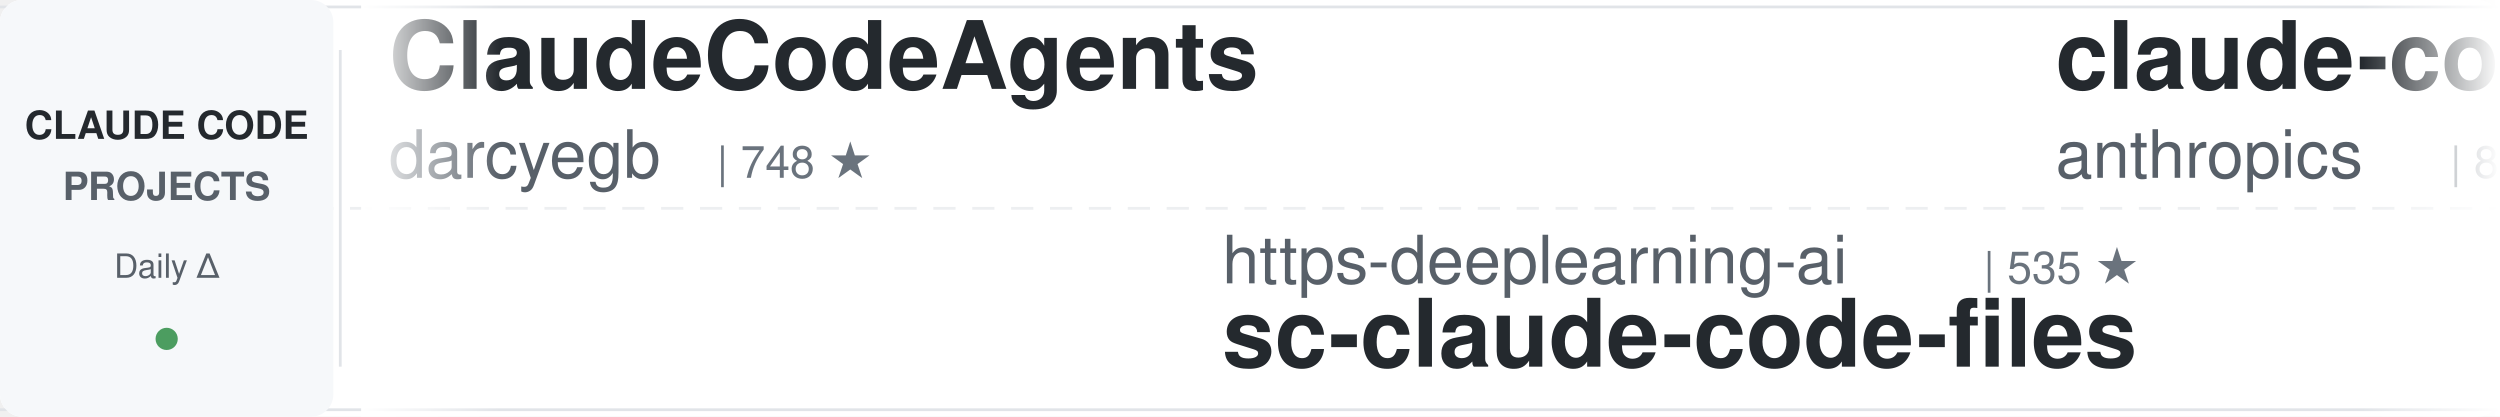
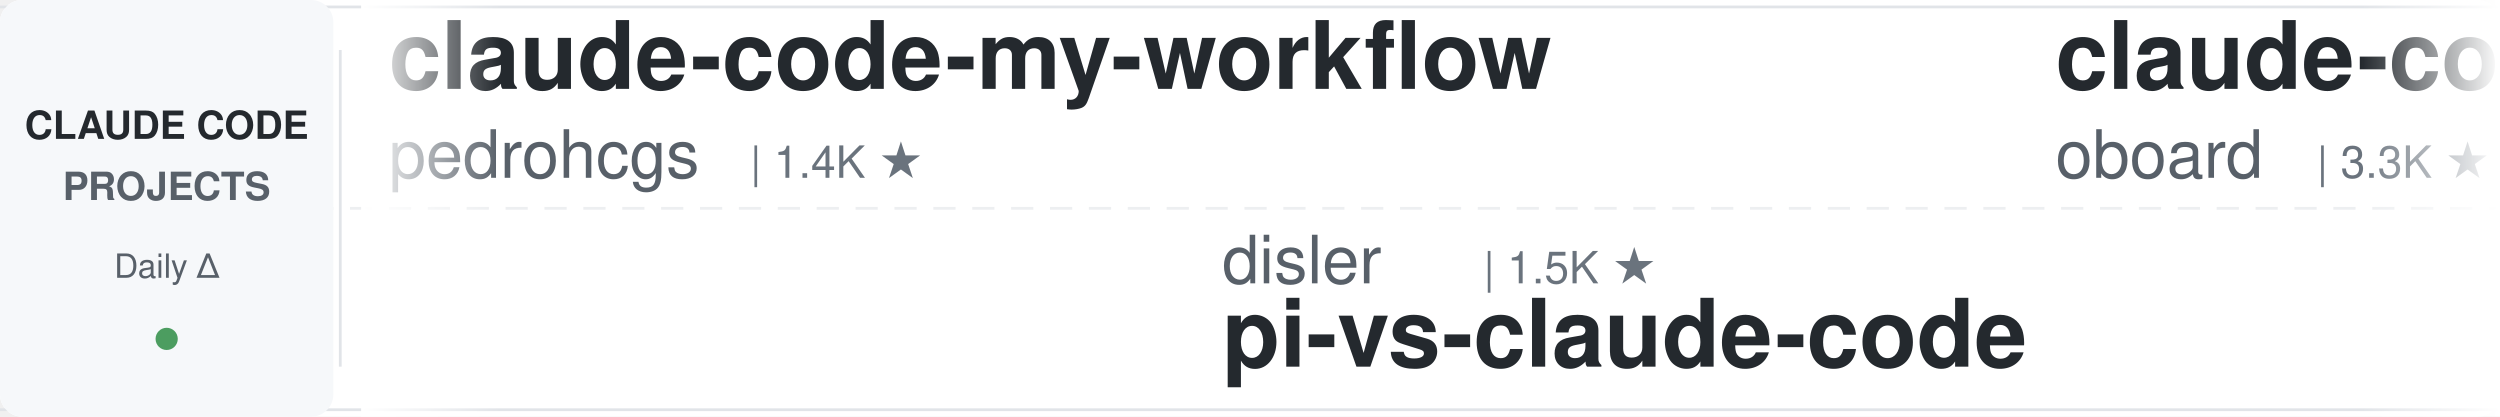
<svg xmlns="http://www.w3.org/2000/svg" width="900" height="150">
  <defs>
    <linearGradient id="leftFade" x1="0%" y1="0%" x2="100%" y2="0%">
      <stop offset="0%" style="stop-color:#ffffff;stop-opacity:1" />
      <stop offset="100%" style="stop-color:#ffffff;stop-opacity:0" />
    </linearGradient>
    <linearGradient id="rightFade" x1="0%" y1="0%" x2="100%" y2="0%">
      <stop offset="0%" style="stop-color:#ffffff;stop-opacity:0" />
      <stop offset="100%" style="stop-color:#ffffff;stop-opacity:1" />
    </linearGradient>
  </defs>
  <rect width="900" height="150" fill="#ffffff" rx="8" />
  <rect x="0" y="2" width="900" height="1" fill="#e1e4e8" />
  <rect x="0" y="147" width="900" height="1" fill="#e1e4e8" />
  <line x1="0" y1="75" x2="900" y2="75" stroke="#e1e4e8" stroke-width="1" stroke-dasharray="8 6" opacity="0.6" />
  <rect x="0" y="0" width="120" height="150" fill="#f6f8fa" rx="8" />
  <text x="60" y="50" font-family="-apple-system, BlinkMacSystemFont, 'Segoe UI', Helvetica, Arial, sans-serif" font-size="14" font-weight="600" fill="#24292e" text-anchor="middle">CLAUDE CODE</text>
  <text x="60" y="72" font-family="-apple-system, BlinkMacSystemFont, 'Segoe UI', Helvetica, Arial, sans-serif" font-size="14" font-weight="600" fill="#586069" text-anchor="middle">PROJECTS</text>
  <text x="60" y="100" font-family="-apple-system, BlinkMacSystemFont, 'Segoe UI', Helvetica, Arial, sans-serif" font-size="12" font-weight="500" fill="#586069" text-anchor="middle">Daily Δ</text>
  <circle cx="60" cy="122" r="4" fill="#22863a" opacity="0.8" />
  <rect x="122" y="18" width="1" height="114" fill="#e1e4e8" />
  <clipPath id="tickerClip">
    <rect x="130" y="0" width="770" height="150" />
  </clipPath>
  <g clip-path="url(#tickerClip)">
    <g id="tickerItems">
      <animateTransform attributeName="transform" attributeType="XML" type="translate" from="0 0" to="-3000 0" dur="54s" repeatCount="indefinite" />
      <g transform="translate(0, 0)">
-         <text x="140" y="32" font-family="-apple-system, BlinkMacSystemFont, 'Segoe UI', Helvetica, Arial, sans-serif" font-size="34" font-weight="600" fill="#24292e">ClaudeCodeAgents</text>
-         <text x="140" y="64" font-family="-apple-system, BlinkMacSystemFont, 'Segoe UI', Helvetica, Arial, sans-serif" font-size="24" font-weight="400" fill="#586069">darcyegb</text>
-         <text x="258" y="64" font-family="-apple-system, BlinkMacSystemFont, 'Segoe UI', Helvetica, Arial, sans-serif" font-size="16" font-weight="500" fill="#6a737d">| 748 ★</text>
+         <text x="140" y="32" font-family="-apple-system, BlinkMacSystemFont, 'Segoe UI', Helvetica, Arial, sans-serif" font-size="34" font-weight="600" fill="#24292e">claude-code-my-workflow</text>
+         <text x="140" y="64" font-family="-apple-system, BlinkMacSystemFont, 'Segoe UI', Helvetica, Arial, sans-serif" font-size="24" font-weight="400" fill="#586069">pedrohcgs</text>
+         <text x="270" y="64" font-family="-apple-system, BlinkMacSystemFont, 'Segoe UI', Helvetica, Arial, sans-serif" font-size="16" font-weight="500" fill="#6a737d">| 1.4K ★</text>
      </g>
      <g transform="translate(300, 0)">
-         <text x="140" y="102" font-family="-apple-system, BlinkMacSystemFont, 'Segoe UI', Helvetica, Arial, sans-serif" font-size="24" font-weight="400" fill="#586069">https-deeplearning-ai</text>
-         <text x="414" y="102" font-family="-apple-system, BlinkMacSystemFont, 'Segoe UI', Helvetica, Arial, sans-serif" font-size="16" font-weight="500" fill="#6a737d">| 535 ★</text>
-         <text x="140" y="132" font-family="-apple-system, BlinkMacSystemFont, 'Segoe UI', Helvetica, Arial, sans-serif" font-size="34" font-weight="600" fill="#24292e">sc-claude-code-files</text>
+         <text x="140" y="102" font-family="-apple-system, BlinkMacSystemFont, 'Segoe UI', Helvetica, Arial, sans-serif" font-size="24" font-weight="400" fill="#586069">disler</text>
+         <text x="234" y="102" font-family="-apple-system, BlinkMacSystemFont, 'Segoe UI', Helvetica, Arial, sans-serif" font-size="16" font-weight="500" fill="#6a737d">| 1.5K ★</text>
+         <text x="140" y="132" font-family="-apple-system, BlinkMacSystemFont, 'Segoe UI', Helvetica, Arial, sans-serif" font-size="34" font-weight="600" fill="#24292e">pi-vs-claude-code</text>
      </g>
      <g transform="translate(600, 0)">
-         <text x="140" y="32" font-family="-apple-system, BlinkMacSystemFont, 'Segoe UI', Helvetica, Arial, sans-serif" font-size="34" font-weight="600" fill="#24292e">claude-code-action</text>
-         <text x="140" y="64" font-family="-apple-system, BlinkMacSystemFont, 'Segoe UI', Helvetica, Arial, sans-serif" font-size="24" font-weight="400" fill="#586069">anthropics</text>
-         <text x="282" y="64" font-family="-apple-system, BlinkMacSystemFont, 'Segoe UI', Helvetica, Arial, sans-serif" font-size="16" font-weight="500" fill="#6a737d">| 8.4K ★</text>
+         <text x="140" y="32" font-family="-apple-system, BlinkMacSystemFont, 'Segoe UI', Helvetica, Arial, sans-serif" font-size="34" font-weight="600" fill="#24292e">claude-code-rev</text>
+         <text x="140" y="64" font-family="-apple-system, BlinkMacSystemFont, 'Segoe UI', Helvetica, Arial, sans-serif" font-size="24" font-weight="400" fill="#586069">oboard</text>
+         <text x="234" y="64" font-family="-apple-system, BlinkMacSystemFont, 'Segoe UI', Helvetica, Arial, sans-serif" font-size="16" font-weight="500" fill="#6a737d">| 3.3K ★</text>
      </g>
      <g transform="translate(900, 0)">
-         <text x="140" y="102" font-family="-apple-system, BlinkMacSystemFont, 'Segoe UI', Helvetica, Arial, sans-serif" font-size="24" font-weight="400" fill="#586069">hangsman</text>
-         <text x="258" y="102" font-family="-apple-system, BlinkMacSystemFont, 'Segoe UI', Helvetica, Arial, sans-serif" font-size="16" font-weight="500" fill="#6a737d">| 788 ★</text>
-         <text x="140" y="132" font-family="-apple-system, BlinkMacSystemFont, 'Segoe UI', Helvetica, Arial, sans-serif" font-size="34" font-weight="600" fill="#24292e">claude-code-source</text>
+         <text x="140" y="102" font-family="-apple-system, BlinkMacSystemFont, 'Segoe UI', Helvetica, Arial, sans-serif" font-size="24" font-weight="400" fill="#586069">Yuyz0112</text>
+         <text x="258" y="102" font-family="-apple-system, BlinkMacSystemFont, 'Segoe UI', Helvetica, Arial, sans-serif" font-size="16" font-weight="500" fill="#6a737d">| 2.4K ★</text>
+         <text x="140" y="132" font-family="-apple-system, BlinkMacSystemFont, 'Segoe UI', Helvetica, Arial, sans-serif" font-size="34" font-weight="600" fill="#24292e">claude-code-reverse</text>
      </g>
      <g transform="translate(1200, 0)">
-         <text x="140" y="32" font-family="-apple-system, BlinkMacSystemFont, 'Segoe UI', Helvetica, Arial, sans-serif" font-size="34" font-weight="600" fill="#24292e">claude-code-rust</text>
-         <text x="140" y="64" font-family="-apple-system, BlinkMacSystemFont, 'Segoe UI', Helvetica, Arial, sans-serif" font-size="24" font-weight="400" fill="#586069">lorryjovens-hub</text>
-         <text x="342" y="64" font-family="-apple-system, BlinkMacSystemFont, 'Segoe UI', Helvetica, Arial, sans-serif" font-size="16" font-weight="500" fill="#6a737d">| 1.7K ★</text>
+         <text x="140" y="32" font-family="-apple-system, BlinkMacSystemFont, 'Segoe UI', Helvetica, Arial, sans-serif" font-size="34" font-weight="600" fill="#24292e">claude_code_src</text>
+         <text x="140" y="64" font-family="-apple-system, BlinkMacSystemFont, 'Segoe UI', Helvetica, Arial, sans-serif" font-size="24" font-weight="400" fill="#586069">ponponon</text>
+         <text x="258" y="64" font-family="-apple-system, BlinkMacSystemFont, 'Segoe UI', Helvetica, Arial, sans-serif" font-size="16" font-weight="500" fill="#6a737d">| 2.3K ★</text>
      </g>
      <g transform="translate(1500, 0)">
-         <text x="140" y="102" font-family="-apple-system, BlinkMacSystemFont, 'Segoe UI', Helvetica, Arial, sans-serif" font-size="24" font-weight="400" fill="#586069">alejandrobalderas</text>
-         <text x="366" y="102" font-family="-apple-system, BlinkMacSystemFont, 'Segoe UI', Helvetica, Arial, sans-serif" font-size="16" font-weight="500" fill="#6a737d">| 2.7K ★</text>
-         <text x="140" y="132" font-family="-apple-system, BlinkMacSystemFont, 'Segoe UI', Helvetica, Arial, sans-serif" font-size="34" font-weight="600" fill="#24292e">claude-code-from-source</text>
+         <text x="140" y="102" font-family="-apple-system, BlinkMacSystemFont, 'Segoe UI', Helvetica, Arial, sans-serif" font-size="24" font-weight="400" fill="#586069">1rgs</text>
+         <text x="210" y="102" font-family="-apple-system, BlinkMacSystemFont, 'Segoe UI', Helvetica, Arial, sans-serif" font-size="16" font-weight="500" fill="#6a737d">| 3.7K ★</text>
+         <text x="140" y="132" font-family="-apple-system, BlinkMacSystemFont, 'Segoe UI', Helvetica, Arial, sans-serif" font-size="34" font-weight="600" fill="#24292e">claude-code-proxy</text>
      </g>
      <g transform="translate(1800, 0)">
-         <text x="140" y="32" font-family="-apple-system, BlinkMacSystemFont, 'Segoe UI', Helvetica, Arial, sans-serif" font-size="34" font-weight="600" fill="#24292e">claude-code-source</text>
-         <text x="140" y="64" font-family="-apple-system, BlinkMacSystemFont, 'Segoe UI', Helvetica, Arial, sans-serif" font-size="24" font-weight="400" fill="#586069">JrCx7scC</text>
-         <text x="258" y="64" font-family="-apple-system, BlinkMacSystemFont, 'Segoe UI', Helvetica, Arial, sans-serif" font-size="16" font-weight="500" fill="#6a737d">| 371 ★</text>
+         <text x="140" y="32" font-family="-apple-system, BlinkMacSystemFont, 'Segoe UI', Helvetica, Arial, sans-serif" font-size="34" font-weight="600" fill="#24292e">claude-code-infrastructu...</text>
+         <text x="140" y="64" font-family="-apple-system, BlinkMacSystemFont, 'Segoe UI', Helvetica, Arial, sans-serif" font-size="24" font-weight="400" fill="#586069">diet103</text>
+         <text x="246" y="64" font-family="-apple-system, BlinkMacSystemFont, 'Segoe UI', Helvetica, Arial, sans-serif" font-size="16" font-weight="500" fill="#6a737d">| 10.0K ★</text>
      </g>
      <g transform="translate(2100, 0)">
-         <text x="140" y="102" font-family="-apple-system, BlinkMacSystemFont, 'Segoe UI', Helvetica, Arial, sans-serif" font-size="24" font-weight="400" fill="#586069">frankbria</text>
-         <text x="270" y="102" font-family="-apple-system, BlinkMacSystemFont, 'Segoe UI', Helvetica, Arial, sans-serif" font-size="16" font-weight="500" fill="#6a737d">| 9.6K ★</text>
-         <text x="140" y="132" font-family="-apple-system, BlinkMacSystemFont, 'Segoe UI', Helvetica, Arial, sans-serif" font-size="34" font-weight="600" fill="#24292e">ralph-claude-code</text>
+         <text x="140" y="102" font-family="-apple-system, BlinkMacSystemFont, 'Segoe UI', Helvetica, Arial, sans-serif" font-size="24" font-weight="400" fill="#586069">ding113</text>
+         <text x="246" y="102" font-family="-apple-system, BlinkMacSystemFont, 'Segoe UI', Helvetica, Arial, sans-serif" font-size="16" font-weight="500" fill="#6a737d">| 3.3K ★</text>
+         <text x="140" y="132" font-family="-apple-system, BlinkMacSystemFont, 'Segoe UI', Helvetica, Arial, sans-serif" font-size="34" font-weight="600" fill="#24292e">claude-code-hub</text>
      </g>
      <g transform="translate(2400, 0)">
-         <text x="140" y="32" font-family="-apple-system, BlinkMacSystemFont, 'Segoe UI', Helvetica, Arial, sans-serif" font-size="34" font-weight="600" fill="#24292e">claude-code-proxy</text>
-         <text x="140" y="64" font-family="-apple-system, BlinkMacSystemFont, 'Segoe UI', Helvetica, Arial, sans-serif" font-size="24" font-weight="400" fill="#586069">1rgs</text>
-         <text x="210" y="64" font-family="-apple-system, BlinkMacSystemFont, 'Segoe UI', Helvetica, Arial, sans-serif" font-size="16" font-weight="500" fill="#6a737d">| 3.7K ★</text>
+         <text x="140" y="32" font-family="-apple-system, BlinkMacSystemFont, 'Segoe UI', Helvetica, Arial, sans-serif" font-size="34" font-weight="600" fill="#24292e">arcads-claude-code</text>
+         <text x="140" y="64" font-family="-apple-system, BlinkMacSystemFont, 'Segoe UI', Helvetica, Arial, sans-serif" font-size="24" font-weight="400" fill="#586069">krusemediallc</text>
+         <text x="318" y="64" font-family="-apple-system, BlinkMacSystemFont, 'Segoe UI', Helvetica, Arial, sans-serif" font-size="16" font-weight="500" fill="#6a737d">| 1.0K ★</text>
      </g>
      <g transform="translate(2700, 0)">
-         <text x="140" y="102" font-family="-apple-system, BlinkMacSystemFont, 'Segoe UI', Helvetica, Arial, sans-serif" font-size="24" font-weight="400" fill="#586069">Maciek-roboblog</text>
-         <text x="342" y="102" font-family="-apple-system, BlinkMacSystemFont, 'Segoe UI', Helvetica, Arial, sans-serif" font-size="16" font-weight="500" fill="#6a737d">| 8.5K ★</text>
-         <text x="140" y="132" font-family="-apple-system, BlinkMacSystemFont, 'Segoe UI', Helvetica, Arial, sans-serif" font-size="34" font-weight="600" fill="#24292e">Claude-Code-Usage-Monito...</text>
+         <text x="140" y="102" font-family="-apple-system, BlinkMacSystemFont, 'Segoe UI', Helvetica, Arial, sans-serif" font-size="24" font-weight="400" fill="#586069">alirezarezvani</text>
+         <text x="330" y="102" font-family="-apple-system, BlinkMacSystemFont, 'Segoe UI', Helvetica, Arial, sans-serif" font-size="16" font-weight="500" fill="#6a737d">| 22.9K ★</text>
+         <text x="140" y="132" font-family="-apple-system, BlinkMacSystemFont, 'Segoe UI', Helvetica, Arial, sans-serif" font-size="34" font-weight="600" fill="#24292e">claude-skills</text>
      </g>
      <g transform="translate(3000, 0)">
-         <text x="140" y="32" font-family="-apple-system, BlinkMacSystemFont, 'Segoe UI', Helvetica, Arial, sans-serif" font-size="34" font-weight="600" fill="#24292e">ClaudeCodeAgents</text>
-         <text x="140" y="64" font-family="-apple-system, BlinkMacSystemFont, 'Segoe UI', Helvetica, Arial, sans-serif" font-size="24" font-weight="400" fill="#586069">darcyegb</text>
-         <text x="258" y="64" font-family="-apple-system, BlinkMacSystemFont, 'Segoe UI', Helvetica, Arial, sans-serif" font-size="16" font-weight="500" fill="#6a737d">| 748 ★</text>
+         <text x="140" y="32" font-family="-apple-system, BlinkMacSystemFont, 'Segoe UI', Helvetica, Arial, sans-serif" font-size="34" font-weight="600" fill="#24292e">claude-code-my-workflow</text>
+         <text x="140" y="64" font-family="-apple-system, BlinkMacSystemFont, 'Segoe UI', Helvetica, Arial, sans-serif" font-size="24" font-weight="400" fill="#586069">pedrohcgs</text>
+         <text x="270" y="64" font-family="-apple-system, BlinkMacSystemFont, 'Segoe UI', Helvetica, Arial, sans-serif" font-size="16" font-weight="500" fill="#6a737d">| 1.4K ★</text>
      </g>
      <g transform="translate(3300, 0)">
-         <text x="140" y="102" font-family="-apple-system, BlinkMacSystemFont, 'Segoe UI', Helvetica, Arial, sans-serif" font-size="24" font-weight="400" fill="#586069">https-deeplearning-ai</text>
-         <text x="414" y="102" font-family="-apple-system, BlinkMacSystemFont, 'Segoe UI', Helvetica, Arial, sans-serif" font-size="16" font-weight="500" fill="#6a737d">| 535 ★</text>
-         <text x="140" y="132" font-family="-apple-system, BlinkMacSystemFont, 'Segoe UI', Helvetica, Arial, sans-serif" font-size="34" font-weight="600" fill="#24292e">sc-claude-code-files</text>
+         <text x="140" y="102" font-family="-apple-system, BlinkMacSystemFont, 'Segoe UI', Helvetica, Arial, sans-serif" font-size="24" font-weight="400" fill="#586069">disler</text>
+         <text x="234" y="102" font-family="-apple-system, BlinkMacSystemFont, 'Segoe UI', Helvetica, Arial, sans-serif" font-size="16" font-weight="500" fill="#6a737d">| 1.5K ★</text>
+         <text x="140" y="132" font-family="-apple-system, BlinkMacSystemFont, 'Segoe UI', Helvetica, Arial, sans-serif" font-size="34" font-weight="600" fill="#24292e">pi-vs-claude-code</text>
      </g>
      <g transform="translate(3600, 0)">
-         <text x="140" y="32" font-family="-apple-system, BlinkMacSystemFont, 'Segoe UI', Helvetica, Arial, sans-serif" font-size="34" font-weight="600" fill="#24292e">claude-code-action</text>
-         <text x="140" y="64" font-family="-apple-system, BlinkMacSystemFont, 'Segoe UI', Helvetica, Arial, sans-serif" font-size="24" font-weight="400" fill="#586069">anthropics</text>
-         <text x="282" y="64" font-family="-apple-system, BlinkMacSystemFont, 'Segoe UI', Helvetica, Arial, sans-serif" font-size="16" font-weight="500" fill="#6a737d">| 8.4K ★</text>
+         <text x="140" y="32" font-family="-apple-system, BlinkMacSystemFont, 'Segoe UI', Helvetica, Arial, sans-serif" font-size="34" font-weight="600" fill="#24292e">claude-code-rev</text>
+         <text x="140" y="64" font-family="-apple-system, BlinkMacSystemFont, 'Segoe UI', Helvetica, Arial, sans-serif" font-size="24" font-weight="400" fill="#586069">oboard</text>
+         <text x="234" y="64" font-family="-apple-system, BlinkMacSystemFont, 'Segoe UI', Helvetica, Arial, sans-serif" font-size="16" font-weight="500" fill="#6a737d">| 3.3K ★</text>
      </g>
      <g transform="translate(3900, 0)">
-         <text x="140" y="102" font-family="-apple-system, BlinkMacSystemFont, 'Segoe UI', Helvetica, Arial, sans-serif" font-size="24" font-weight="400" fill="#586069">hangsman</text>
-         <text x="258" y="102" font-family="-apple-system, BlinkMacSystemFont, 'Segoe UI', Helvetica, Arial, sans-serif" font-size="16" font-weight="500" fill="#6a737d">| 788 ★</text>
-         <text x="140" y="132" font-family="-apple-system, BlinkMacSystemFont, 'Segoe UI', Helvetica, Arial, sans-serif" font-size="34" font-weight="600" fill="#24292e">claude-code-source</text>
+         <text x="140" y="102" font-family="-apple-system, BlinkMacSystemFont, 'Segoe UI', Helvetica, Arial, sans-serif" font-size="24" font-weight="400" fill="#586069">Yuyz0112</text>
+         <text x="258" y="102" font-family="-apple-system, BlinkMacSystemFont, 'Segoe UI', Helvetica, Arial, sans-serif" font-size="16" font-weight="500" fill="#6a737d">| 2.4K ★</text>
+         <text x="140" y="132" font-family="-apple-system, BlinkMacSystemFont, 'Segoe UI', Helvetica, Arial, sans-serif" font-size="34" font-weight="600" fill="#24292e">claude-code-reverse</text>
      </g>
    </g>
  </g>
  <rect x="130" y="0" width="50" height="150" fill="url(#leftFade)" />
  <rect x="850" y="0" width="50" height="150" fill="url(#rightFade)" />
</svg>
